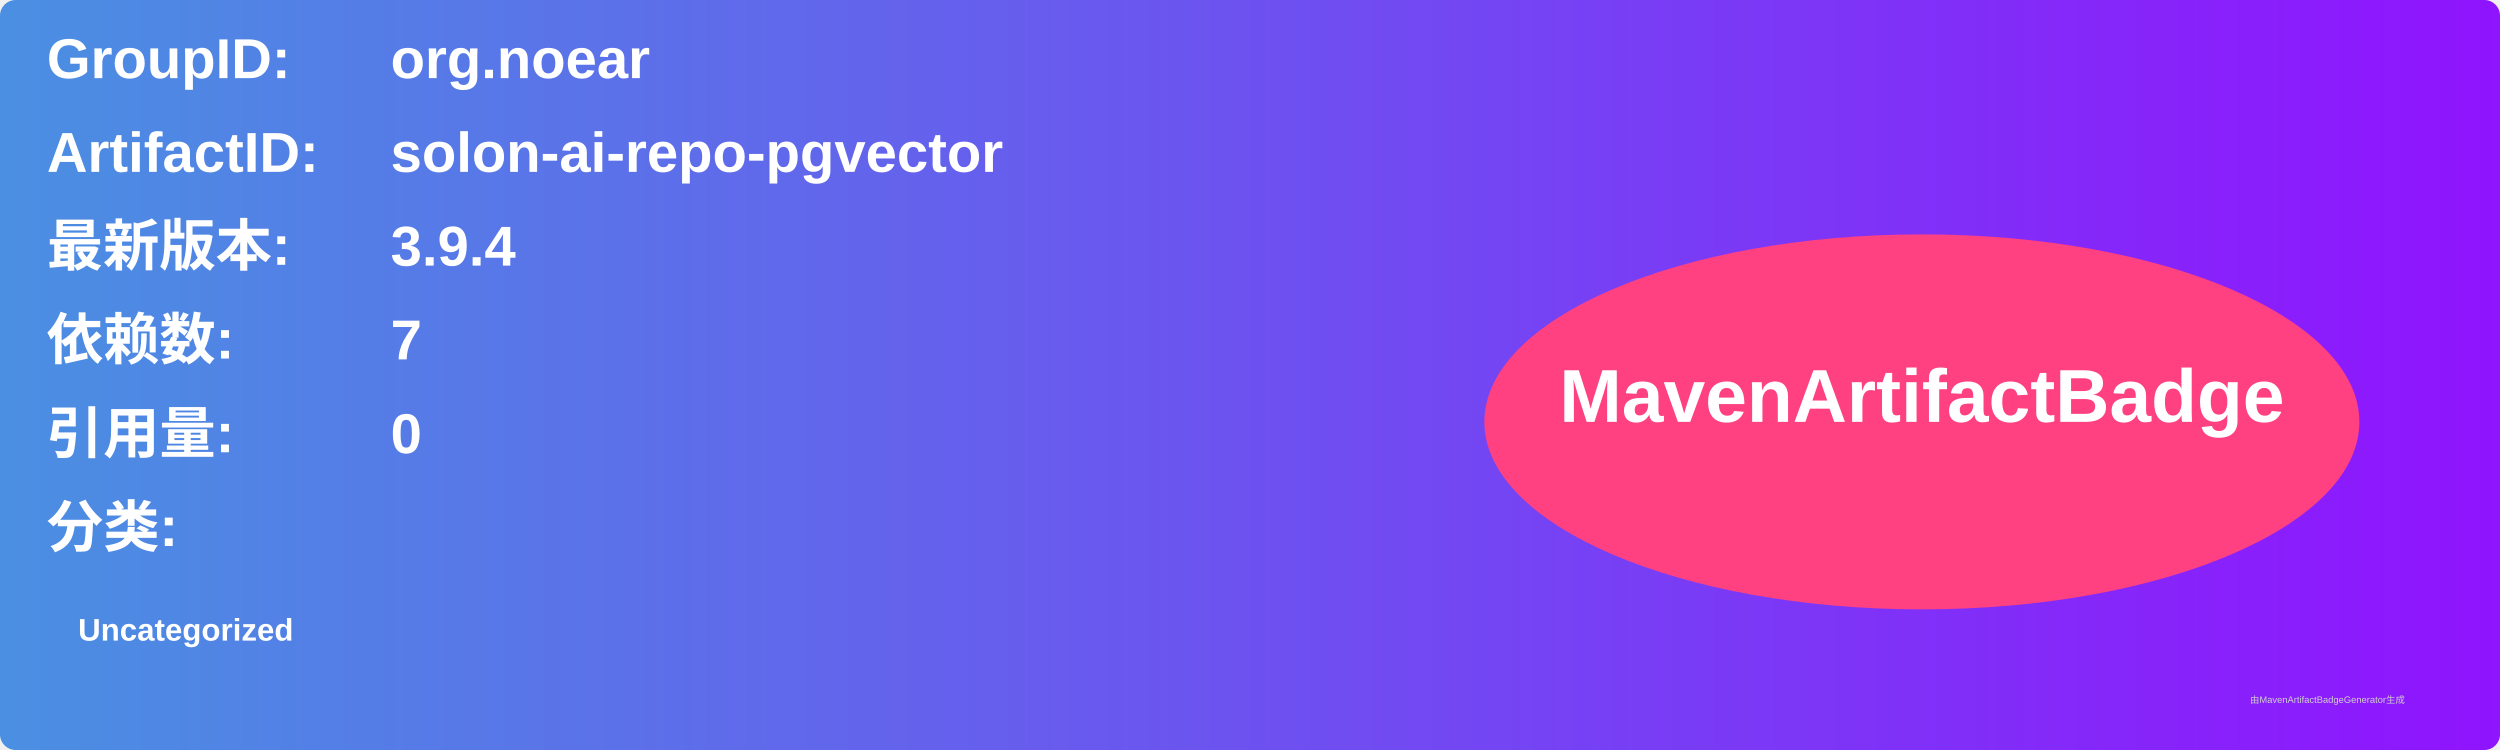
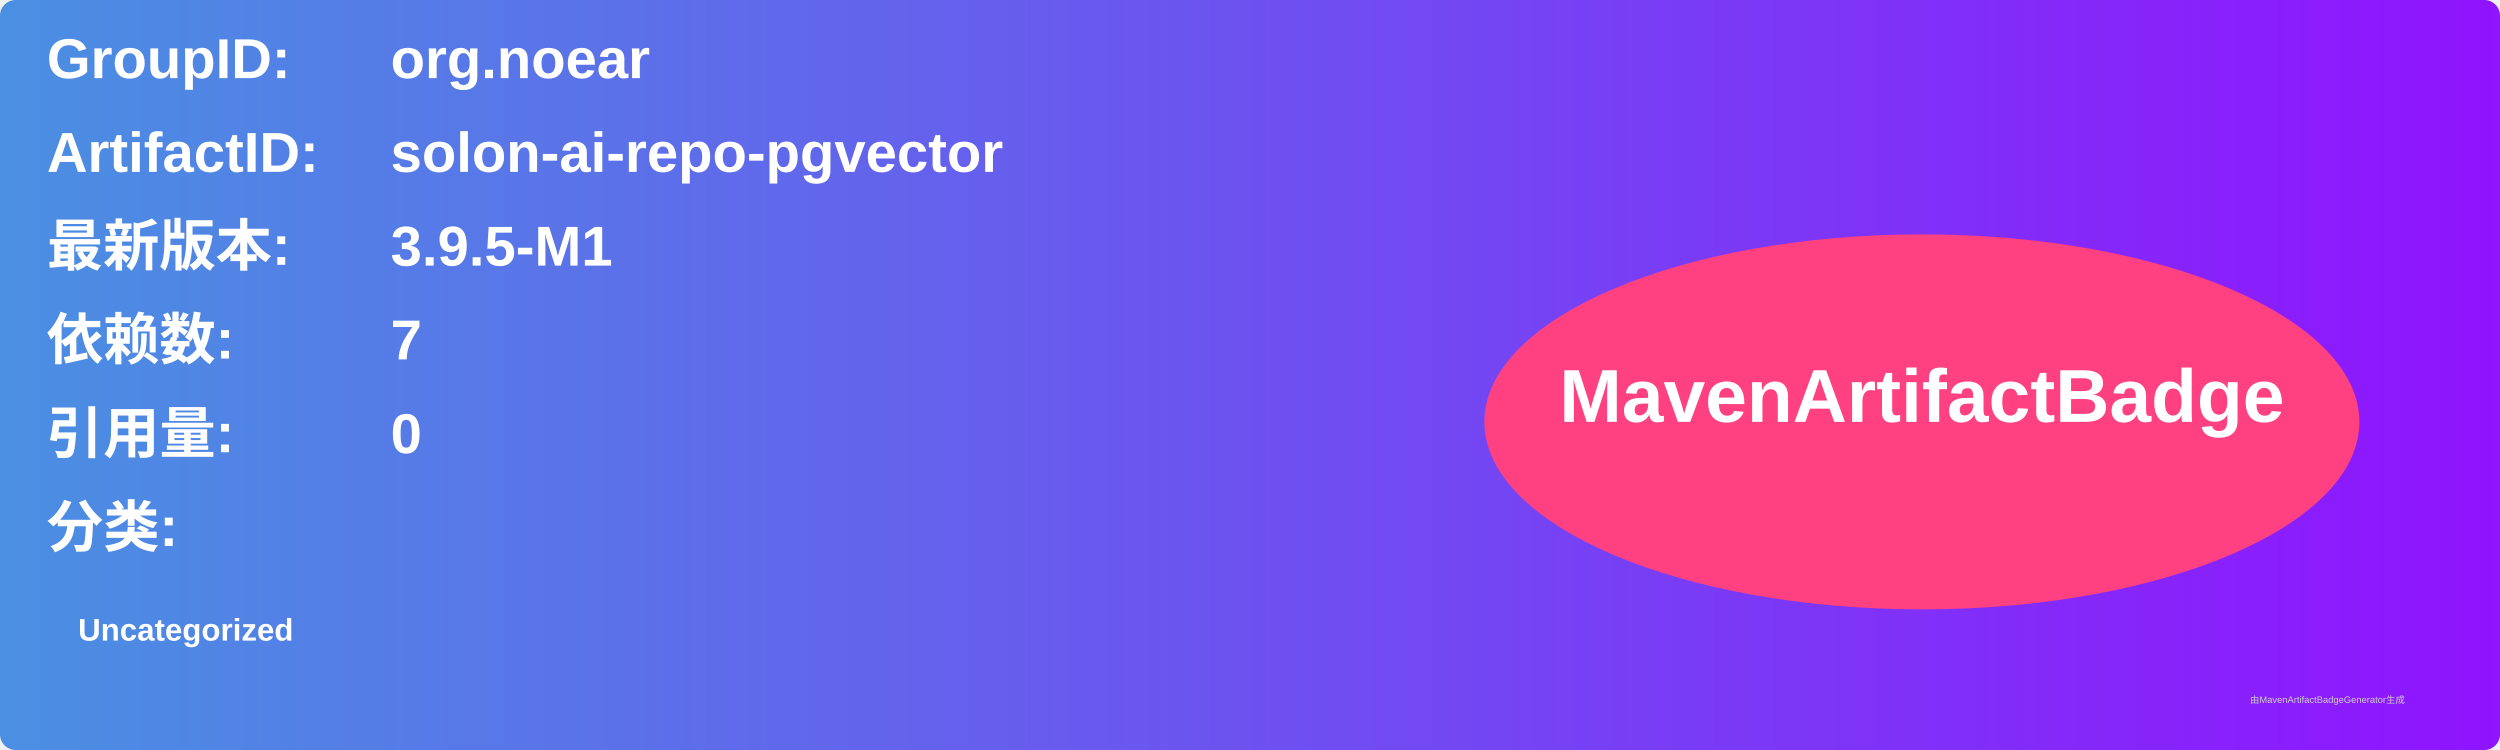
<svg xmlns="http://www.w3.org/2000/svg" width="800" height="240" viewBox="0 0 800 240">
  <linearGradient id="grad" x1="0%" y1="0%" x2="100%" y2="0%">
    <stop offset="0%" stop-color="#4a90e2" />
    <stop offset="100%" stop-color="#9013fe" />
  </linearGradient>
  <rect width="100%" height="100%" rx="5" ry="5" fill="url(#grad)" />
  <g transform="translate(15, 15)">
    <text x="0" y="10" font-family="Arial" font-size="18" fill="white" font-weight="bold" width="260">GroupID:</text>
    <text x="110" y="10" font-family="Arial" font-size="18" fill="white" font-weight="bold" width="460">org.noear</text>
    <text x="0" y="40" font-family="Arial" font-size="18" fill="white" font-weight="bold" width="260">ArtifactID:</text>
    <text x="110" y="40" font-family="Arial" font-size="18" fill="white" font-weight="bold" width="460">solon-ai-repo-pgvector</text>
    <text x="0" y="70" font-family="Arial" font-size="18" fill="white" font-weight="bold">最新版本:</text>
    <text x="110" y="70" font-family="Arial" font-size="18" fill="white" font-weight="bold">
-       <tspan font-weight="bold">3.9.4</tspan>
+       <tspan font-weight="bold">3.9.5-M1</tspan>
    </text>
    <text x="0" y="100" font-family="Arial" font-size="18" fill="white" font-weight="bold">依赖数: </text>
    <text x="110" y="100" font-family="Arial" font-size="18" fill="white">
      <tspan font-weight="bold">7</tspan>
    </text>
    <text x="0" y="130" font-family="Arial" font-size="18" fill="white" font-weight="bold">引用量: </text>
    <text x="110" y="130" font-family="Arial" font-size="18" fill="white">
      <tspan font-weight="bold">0</tspan>
    </text>
    <text x="0" y="160" font-family="Arial" font-size="18" fill="white" font-weight="bold">分类:</text>
    <text x="10" y="190" font-family="Arial" font-size="10" fill="white">
      <tspan font-weight="bold">Uncategorized</tspan>
    </text>
    <ellipse cx="600" cy="120" rx="140" ry="60" fill="#ff4081" />
    <text x="600" y="120" text-anchor="middle" font-family="Arial" font-size="24" fill="white" font-weight="bold">MavenArtifactBadge</text>
  </g>
  <text x="720" y="225" font-family="Arial" font-size="3" fill="#d0d0d0">由MavenArtifactBadgeGenerator生成</text>
</svg>
